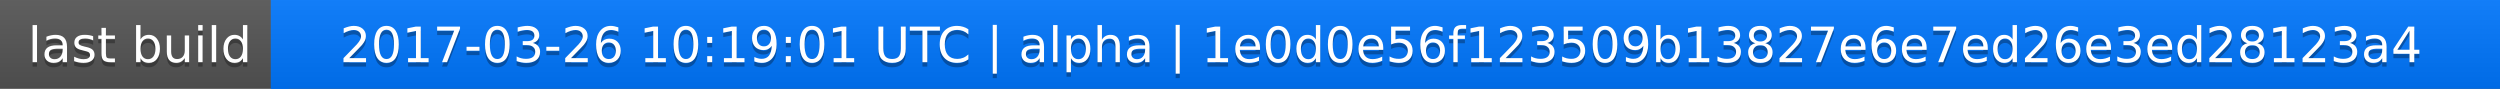
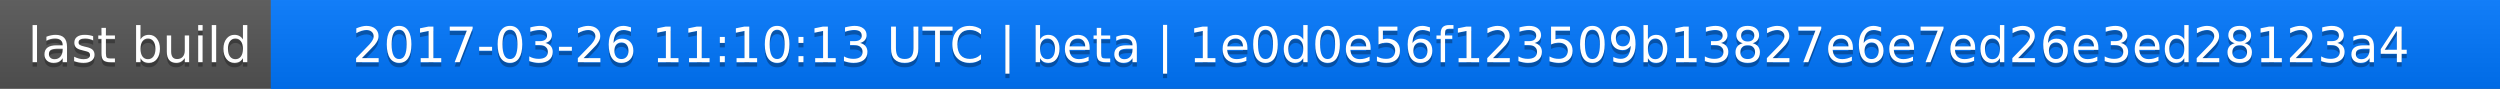
<svg xmlns="http://www.w3.org/2000/svg" width="563" height="20">
  <linearGradient id="a" x2="0" y2="100%">
    <stop offset="0" stop-color="#bbb" stop-opacity=".1" />
    <stop offset="1" stop-opacity=".1" />
  </linearGradient>
  <rect rx="0" width="563" height="20" fill="#555" />
  <rect rx="0" x="61" width="502" height="20" fill="#07f" />
  <path fill="#07f" d="M61 0h4v20h-4z" />
  <rect rx="0" width="563" height="20" fill="url(#a)" />
  <g fill="#fff" text-anchor="middle" font-family="DejaVu Sans,Verdana,Geneva,sans-serif" font-size="11">
    <text x="31.5" y="15" fill="#010101" fill-opacity=".3">last build</text>
    <text x="31.5" y="14">last build</text>
-     <text x="311" y="15" fill="#010101" fill-opacity=".3">2017-03-26 10:19:01 UTC | alpha | 1e0d0e56f123509b13827e6e7ed26e3ed28123a4</text>
-     <text x="311" y="14">2017-03-26 10:19:01 UTC | alpha | 1e0d0e56f123509b13827e6e7ed26e3ed28123a4</text>
+     <text x="311" y="15" fill="#010101" fill-opacity=".3">2017-03-26 11:10:13 UTC | beta | 1e0d0e56f123509b13827e6e7ed26e3ed28123a4</text>
+     <text x="311" y="14">2017-03-26 11:10:13 UTC | beta | 1e0d0e56f123509b13827e6e7ed26e3ed28123a4</text>
  </g>
</svg>
